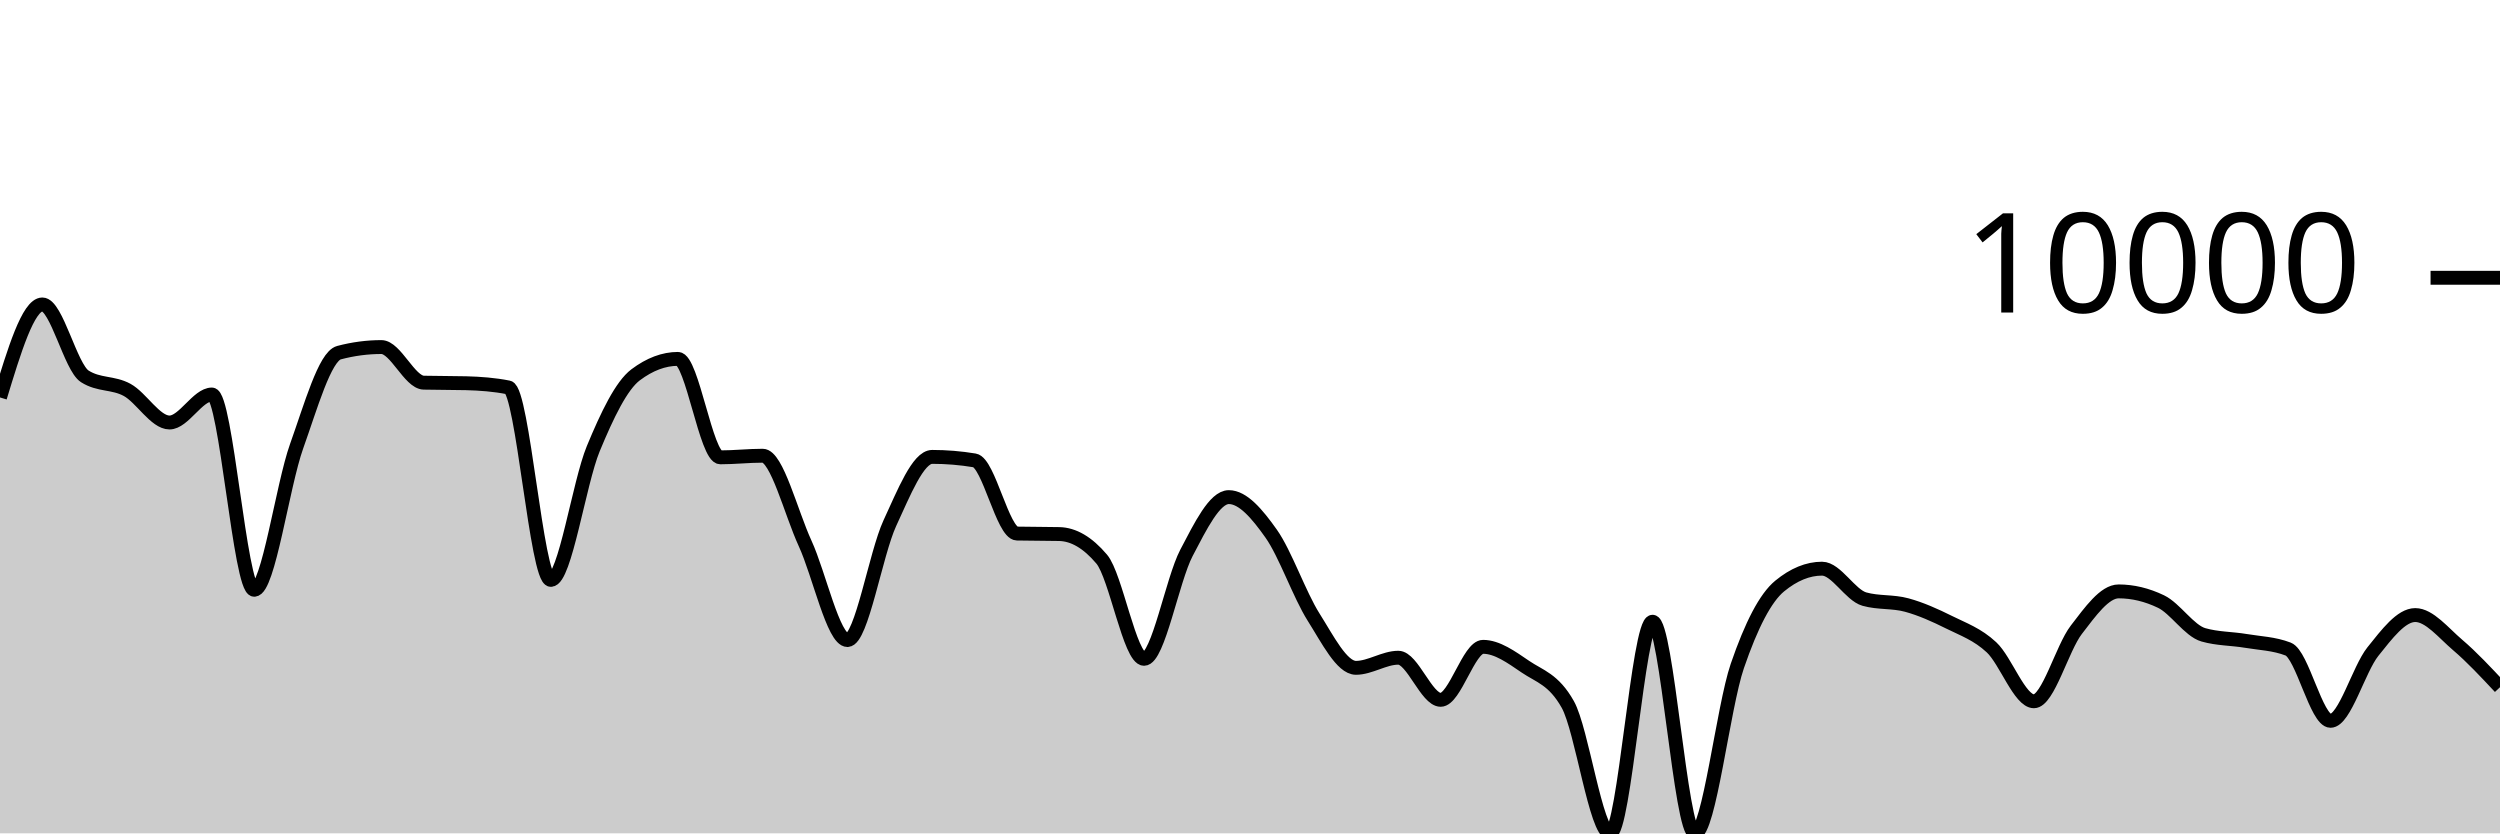
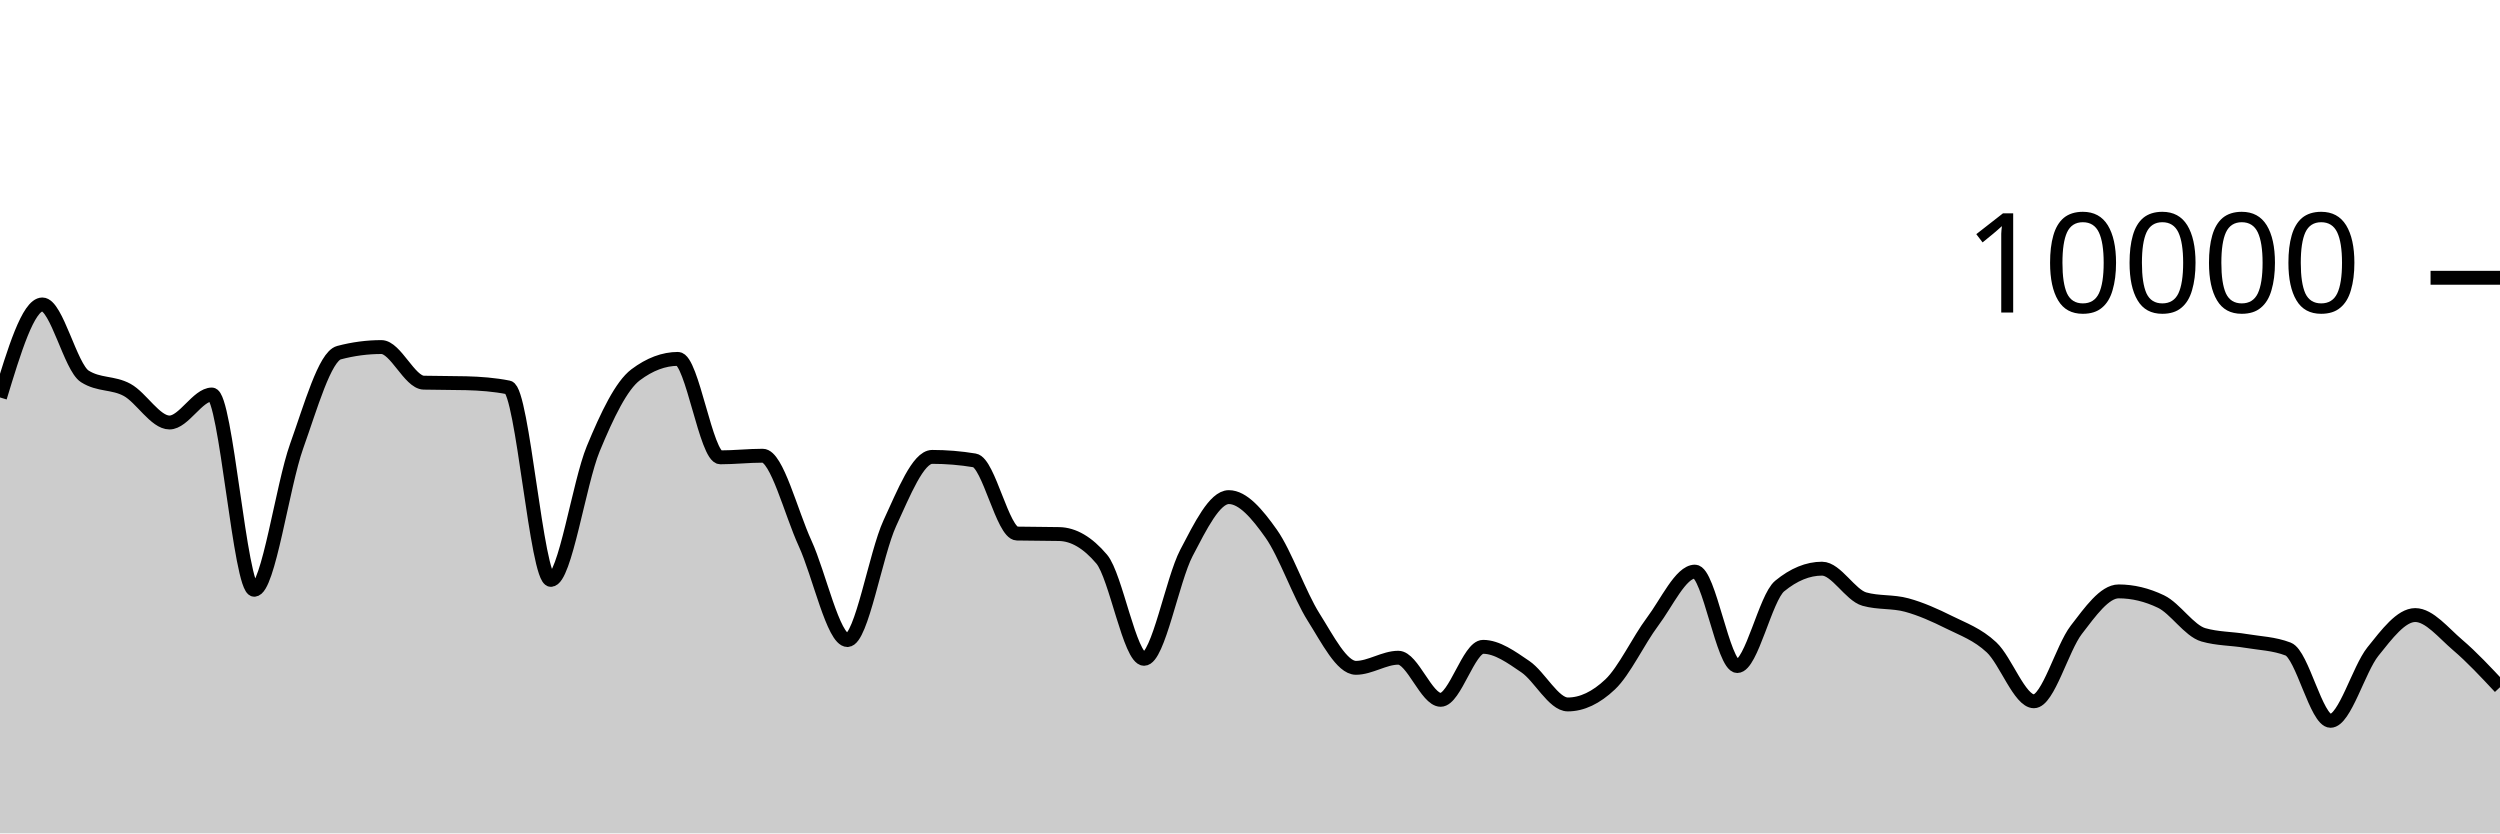
<svg xmlns="http://www.w3.org/2000/svg" viewBox="0 0 180 60">
  <g transform="translate(0,20)">
-     <path class="area" fill="rgba(0, 0, 0, 0.2)" d="M0,8.616C1.017,5.268,2.034,1.92,3.051,1.92C4.068,1.92,5.085,6.445,6.102,7.096C7.119,7.747,8.136,7.518,9.153,8.072C10.169,8.626,11.186,10.42,12.203,10.42C13.22,10.42,14.237,8.404,15.254,8.404C16.271,8.404,17.288,22.464,18.305,22.464C19.322,22.464,20.339,14.973,21.356,12.128C22.373,9.283,23.39,5.661,24.407,5.392C25.424,5.123,26.441,4.988,27.458,4.988C28.475,4.988,29.492,7.525,30.508,7.552C31.525,7.579,32.542,7.565,33.559,7.592C34.576,7.619,35.593,7.693,36.61,7.896C37.627,8.099,38.644,21.752,39.661,21.752C40.678,21.752,41.695,14.773,42.712,12.312C43.729,9.851,44.746,7.753,45.763,6.988C46.78,6.223,47.797,5.84,48.814,5.84C49.831,5.84,50.847,12.928,51.864,12.928C52.881,12.928,53.898,12.812,54.915,12.812C55.932,12.812,56.949,16.908,57.966,19.12C58.983,21.332,60,26.084,61.017,26.084C62.034,26.084,63.051,19.866,64.068,17.668C65.085,15.47,66.102,12.896,67.119,12.896C68.136,12.896,69.153,12.98,70.169,13.148C71.186,13.316,72.203,18.392,73.22,18.416C74.237,18.44,75.254,18.428,76.271,18.452C77.288,18.476,78.305,19.053,79.322,20.256C80.339,21.459,81.356,27.436,82.373,27.436C83.39,27.436,84.407,21.749,85.424,19.808C86.441,17.867,87.458,15.792,88.475,15.792C89.492,15.792,90.508,16.985,91.525,18.424C92.542,19.863,93.559,22.818,94.576,24.428C95.593,26.038,96.61,28.084,97.627,28.084C98.644,28.084,99.661,27.356,100.678,27.356C101.695,27.356,102.712,30.388,103.729,30.388C104.746,30.388,105.763,26.572,106.78,26.572C107.797,26.572,108.814,27.313,109.831,28.004C110.847,28.695,111.864,28.909,112.881,30.72C113.898,32.531,114.915,40,115.932,40C116.949,40,117.966,24.764,118.983,24.764C120,24.764,121.017,40,122.034,40C123.051,40,124.068,30.923,125.085,27.956C126.102,24.989,127.119,23.031,128.136,22.196C129.153,21.361,130.169,20.944,131.186,20.944C132.203,20.944,133.22,22.851,134.237,23.136C135.254,23.421,136.271,23.286,137.288,23.564C138.305,23.842,139.322,24.297,140.339,24.804C141.356,25.311,142.373,25.66,143.39,26.608C144.407,27.556,145.424,30.492,146.441,30.492C147.458,30.492,148.475,26.667,149.492,25.348C150.508,24.029,151.525,22.58,152.542,22.58C153.559,22.58,154.576,22.824,155.593,23.312C156.61,23.8,157.627,25.417,158.644,25.708C159.661,25.999,160.678,25.973,161.695,26.144C162.712,26.315,163.729,26.34,164.746,26.732C165.763,27.124,166.78,31.9,167.797,31.9C168.814,31.9,169.831,28.185,170.847,26.916C171.864,25.647,172.881,24.284,173.898,24.284C174.915,24.284,175.932,25.57,176.949,26.436C177.966,27.302,178.983,28.391,180,29.48L180,40C178.983,40,177.966,40,176.949,40C175.932,40,174.915,40,173.898,40C172.881,40,171.864,40,170.847,40C169.831,40,168.814,40,167.797,40C166.78,40,165.763,40,164.746,40C163.729,40,162.712,40,161.695,40C160.678,40,159.661,40,158.644,40C157.627,40,156.61,40,155.593,40C154.576,40,153.559,40,152.542,40C151.525,40,150.508,40,149.492,40C148.475,40,147.458,40,146.441,40C145.424,40,144.407,40,143.39,40C142.373,40,141.356,40,140.339,40C139.322,40,138.305,40,137.288,40C136.271,40,135.254,40,134.237,40C133.22,40,132.203,40,131.186,40C130.169,40,129.153,40,128.136,40C127.119,40,126.102,40,125.085,40C124.068,40,123.051,40,122.034,40C121.017,40,120,40,118.983,40C117.966,40,116.949,40,115.932,40C114.915,40,113.898,40,112.881,40C111.864,40,110.847,40,109.831,40C108.814,40,107.797,40,106.78,40C105.763,40,104.746,40,103.729,40C102.712,40,101.695,40,100.678,40C99.661,40,98.644,40,97.627,40C96.61,40,95.593,40,94.576,40C93.559,40,92.542,40,91.525,40C90.508,40,89.492,40,88.475,40C87.458,40,86.441,40,85.424,40C84.407,40,83.39,40,82.373,40C81.356,40,80.339,40,79.322,40C78.305,40,77.288,40,76.271,40C75.254,40,74.237,40,73.22,40C72.203,40,71.186,40,70.169,40C69.153,40,68.136,40,67.119,40C66.102,40,65.085,40,64.068,40C63.051,40,62.034,40,61.017,40C60,40,58.983,40,57.966,40C56.949,40,55.932,40,54.915,40C53.898,40,52.881,40,51.864,40C50.847,40,49.831,40,48.814,40C47.797,40,46.78,40,45.763,40C44.746,40,43.729,40,42.712,40C41.695,40,40.678,40,39.661,40C38.644,40,37.627,40,36.61,40C35.593,40,34.576,40,33.559,40C32.542,40,31.525,40,30.508,40C29.492,40,28.475,40,27.458,40C26.441,40,25.424,40,24.407,40C23.39,40,22.373,40,21.356,40C20.339,40,19.322,40,18.305,40C17.288,40,16.271,40,15.254,40C14.237,40,13.22,40,12.203,40C11.186,40,10.169,40,9.153,40C8.136,40,7.119,40,6.102,40C5.085,40,4.068,40,3.051,40C2.034,40,1.017,40,0,40Z" />
-     <path class="line" stroke="black" fill="none" d="M0,8.616C1.017,5.268,2.034,1.92,3.051,1.92C4.068,1.92,5.085,6.445,6.102,7.096C7.119,7.747,8.136,7.518,9.153,8.072C10.169,8.626,11.186,10.42,12.203,10.42C13.22,10.42,14.237,8.404,15.254,8.404C16.271,8.404,17.288,22.464,18.305,22.464C19.322,22.464,20.339,14.973,21.356,12.128C22.373,9.283,23.39,5.661,24.407,5.392C25.424,5.123,26.441,4.988,27.458,4.988C28.475,4.988,29.492,7.525,30.508,7.552C31.525,7.579,32.542,7.565,33.559,7.592C34.576,7.619,35.593,7.693,36.61,7.896C37.627,8.099,38.644,21.752,39.661,21.752C40.678,21.752,41.695,14.773,42.712,12.312C43.729,9.851,44.746,7.753,45.763,6.988C46.78,6.223,47.797,5.84,48.814,5.84C49.831,5.84,50.847,12.928,51.864,12.928C52.881,12.928,53.898,12.812,54.915,12.812C55.932,12.812,56.949,16.908,57.966,19.12C58.983,21.332,60,26.084,61.017,26.084C62.034,26.084,63.051,19.866,64.068,17.668C65.085,15.47,66.102,12.896,67.119,12.896C68.136,12.896,69.153,12.98,70.169,13.148C71.186,13.316,72.203,18.392,73.22,18.416C74.237,18.44,75.254,18.428,76.271,18.452C77.288,18.476,78.305,19.053,79.322,20.256C80.339,21.459,81.356,27.436,82.373,27.436C83.39,27.436,84.407,21.749,85.424,19.808C86.441,17.867,87.458,15.792,88.475,15.792C89.492,15.792,90.508,16.985,91.525,18.424C92.542,19.863,93.559,22.818,94.576,24.428C95.593,26.038,96.61,28.084,97.627,28.084C98.644,28.084,99.661,27.356,100.678,27.356C101.695,27.356,102.712,30.388,103.729,30.388C104.746,30.388,105.763,26.572,106.78,26.572C107.797,26.572,108.814,27.313,109.831,28.004C110.847,28.695,111.864,28.909,112.881,30.72C113.898,32.531,114.915,40,115.932,40C116.949,40,117.966,24.764,118.983,24.764C120,24.764,121.017,40,122.034,40C123.051,40,124.068,30.923,125.085,27.956C126.102,24.989,127.119,23.031,128.136,22.196C129.153,21.361,130.169,20.944,131.186,20.944C132.203,20.944,133.22,22.851,134.237,23.136C135.254,23.421,136.271,23.286,137.288,23.564C138.305,23.842,139.322,24.297,140.339,24.804C141.356,25.311,142.373,25.66,143.39,26.608C144.407,27.556,145.424,30.492,146.441,30.492C147.458,30.492,148.475,26.667,149.492,25.348C150.508,24.029,151.525,22.58,152.542,22.58C153.559,22.58,154.576,22.824,155.593,23.312C156.61,23.8,157.627,25.417,158.644,25.708C159.661,25.999,160.678,25.973,161.695,26.144C162.712,26.315,163.729,26.34,164.746,26.732C165.763,27.124,166.78,31.9,167.797,31.9C168.814,31.9,169.831,28.185,170.847,26.916C171.864,25.647,172.881,24.284,173.898,24.284C174.915,24.284,175.932,25.57,176.949,26.436C177.966,27.302,178.983,28.391,180,29.48" />
+     <path class="area" fill="rgba(0, 0, 0, 0.2)" d="M0,8.616C1.017,5.268,2.034,1.92,3.051,1.92C4.068,1.92,5.085,6.445,6.102,7.096C7.119,7.747,8.136,7.518,9.153,8.072C10.169,8.626,11.186,10.42,12.203,10.42C13.22,10.42,14.237,8.404,15.254,8.404C16.271,8.404,17.288,22.464,18.305,22.464C19.322,22.464,20.339,14.973,21.356,12.128C22.373,9.283,23.39,5.661,24.407,5.392C25.424,5.123,26.441,4.988,27.458,4.988C28.475,4.988,29.492,7.525,30.508,7.552C31.525,7.579,32.542,7.565,33.559,7.592C34.576,7.619,35.593,7.693,36.61,7.896C37.627,8.099,38.644,21.752,39.661,21.752C40.678,21.752,41.695,14.773,42.712,12.312C43.729,9.851,44.746,7.753,45.763,6.988C46.78,6.223,47.797,5.84,48.814,5.84C49.831,5.84,50.847,12.928,51.864,12.928C52.881,12.928,53.898,12.812,54.915,12.812C55.932,12.812,56.949,16.908,57.966,19.12C58.983,21.332,60,26.084,61.017,26.084C62.034,26.084,63.051,19.866,64.068,17.668C65.085,15.47,66.102,12.896,67.119,12.896C68.136,12.896,69.153,12.98,70.169,13.148C71.186,13.316,72.203,18.392,73.22,18.416C74.237,18.44,75.254,18.428,76.271,18.452C77.288,18.476,78.305,19.053,79.322,20.256C80.339,21.459,81.356,27.436,82.373,27.436C83.39,27.436,84.407,21.749,85.424,19.808C86.441,17.867,87.458,15.792,88.475,15.792C89.492,15.792,90.508,16.985,91.525,18.424C92.542,19.863,93.559,22.818,94.576,24.428C95.593,26.038,96.61,28.084,97.627,28.084C98.644,28.084,99.661,27.356,100.678,27.356C101.695,27.356,102.712,30.388,103.729,30.388C104.746,30.388,105.763,26.572,106.78,26.572C107.797,26.572,108.814,27.313,109.831,28.004C110.847,28.695,111.864,30.72,112.881,30.72C113.898,30.72,114.915,30.239,115.932,29.276C116.949,28.313,117.966,26.117,118.983,24.764C120,23.411,121.017,21.156,122.034,21.156C123.051,21.156,124.068,27.956,125.085,27.956C126.102,27.956,127.119,23.031,128.136,22.196C129.153,21.361,130.169,20.944,131.186,20.944C132.203,20.944,133.22,22.851,134.237,23.136C135.254,23.421,136.271,23.286,137.288,23.564C138.305,23.842,139.322,24.297,140.339,24.804C141.356,25.311,142.373,25.66,143.39,26.608C144.407,27.556,145.424,30.492,146.441,30.492C147.458,30.492,148.475,26.667,149.492,25.348C150.508,24.029,151.525,22.58,152.542,22.58C153.559,22.58,154.576,22.824,155.593,23.312C156.61,23.8,157.627,25.417,158.644,25.708C159.661,25.999,160.678,25.973,161.695,26.144C162.712,26.315,163.729,26.34,164.746,26.732C165.763,27.124,166.78,31.9,167.797,31.9C168.814,31.9,169.831,28.185,170.847,26.916C171.864,25.647,172.881,24.284,173.898,24.284C174.915,24.284,175.932,25.57,176.949,26.436C177.966,27.302,178.983,28.391,180,29.48L180,40C178.983,40,177.966,40,176.949,40C175.932,40,174.915,40,173.898,40C172.881,40,171.864,40,170.847,40C169.831,40,168.814,40,167.797,40C166.78,40,165.763,40,164.746,40C163.729,40,162.712,40,161.695,40C160.678,40,159.661,40,158.644,40C157.627,40,156.61,40,155.593,40C154.576,40,153.559,40,152.542,40C151.525,40,150.508,40,149.492,40C148.475,40,147.458,40,146.441,40C145.424,40,144.407,40,143.39,40C142.373,40,141.356,40,140.339,40C139.322,40,138.305,40,137.288,40C136.271,40,135.254,40,134.237,40C133.22,40,132.203,40,131.186,40C130.169,40,129.153,40,128.136,40C127.119,40,126.102,40,125.085,40C124.068,40,123.051,40,122.034,40C121.017,40,120,40,118.983,40C117.966,40,116.949,40,115.932,40C114.915,40,113.898,40,112.881,40C111.864,40,110.847,40,109.831,40C108.814,40,107.797,40,106.78,40C105.763,40,104.746,40,103.729,40C102.712,40,101.695,40,100.678,40C99.661,40,98.644,40,97.627,40C96.61,40,95.593,40,94.576,40C93.559,40,92.542,40,91.525,40C90.508,40,89.492,40,88.475,40C87.458,40,86.441,40,85.424,40C84.407,40,83.39,40,82.373,40C81.356,40,80.339,40,79.322,40C78.305,40,77.288,40,76.271,40C75.254,40,74.237,40,73.22,40C72.203,40,71.186,40,70.169,40C69.153,40,68.136,40,67.119,40C66.102,40,65.085,40,64.068,40C63.051,40,62.034,40,61.017,40C60,40,58.983,40,57.966,40C56.949,40,55.932,40,54.915,40C53.898,40,52.881,40,51.864,40C50.847,40,49.831,40,48.814,40C47.797,40,46.78,40,45.763,40C44.746,40,43.729,40,42.712,40C41.695,40,40.678,40,39.661,40C38.644,40,37.627,40,36.61,40C35.593,40,34.576,40,33.559,40C32.542,40,31.525,40,30.508,40C29.492,40,28.475,40,27.458,40C26.441,40,25.424,40,24.407,40C23.39,40,22.373,40,21.356,40C20.339,40,19.322,40,18.305,40C17.288,40,16.271,40,15.254,40C14.237,40,13.22,40,12.203,40C11.186,40,10.169,40,9.153,40C8.136,40,7.119,40,6.102,40C5.085,40,4.068,40,3.051,40C2.034,40,1.017,40,0,40Z" />
+     <path class="line" stroke="black" fill="none" d="M0,8.616C1.017,5.268,2.034,1.92,3.051,1.92C4.068,1.92,5.085,6.445,6.102,7.096C7.119,7.747,8.136,7.518,9.153,8.072C10.169,8.626,11.186,10.42,12.203,10.42C13.22,10.42,14.237,8.404,15.254,8.404C16.271,8.404,17.288,22.464,18.305,22.464C19.322,22.464,20.339,14.973,21.356,12.128C22.373,9.283,23.39,5.661,24.407,5.392C25.424,5.123,26.441,4.988,27.458,4.988C28.475,4.988,29.492,7.525,30.508,7.552C31.525,7.579,32.542,7.565,33.559,7.592C34.576,7.619,35.593,7.693,36.61,7.896C37.627,8.099,38.644,21.752,39.661,21.752C40.678,21.752,41.695,14.773,42.712,12.312C43.729,9.851,44.746,7.753,45.763,6.988C46.78,6.223,47.797,5.84,48.814,5.84C49.831,5.84,50.847,12.928,51.864,12.928C52.881,12.928,53.898,12.812,54.915,12.812C55.932,12.812,56.949,16.908,57.966,19.12C58.983,21.332,60,26.084,61.017,26.084C62.034,26.084,63.051,19.866,64.068,17.668C65.085,15.47,66.102,12.896,67.119,12.896C68.136,12.896,69.153,12.98,70.169,13.148C71.186,13.316,72.203,18.392,73.22,18.416C74.237,18.44,75.254,18.428,76.271,18.452C77.288,18.476,78.305,19.053,79.322,20.256C80.339,21.459,81.356,27.436,82.373,27.436C83.39,27.436,84.407,21.749,85.424,19.808C86.441,17.867,87.458,15.792,88.475,15.792C89.492,15.792,90.508,16.985,91.525,18.424C92.542,19.863,93.559,22.818,94.576,24.428C95.593,26.038,96.61,28.084,97.627,28.084C98.644,28.084,99.661,27.356,100.678,27.356C101.695,27.356,102.712,30.388,103.729,30.388C104.746,30.388,105.763,26.572,106.78,26.572C107.797,26.572,108.814,27.313,109.831,28.004C110.847,28.695,111.864,30.72,112.881,30.72C113.898,30.72,114.915,30.239,115.932,29.276C116.949,28.313,117.966,26.117,118.983,24.764C120,23.411,121.017,21.156,122.034,21.156C123.051,21.156,124.068,27.956,125.085,27.956C126.102,27.956,127.119,23.031,128.136,22.196C129.153,21.361,130.169,20.944,131.186,20.944C132.203,20.944,133.22,22.851,134.237,23.136C135.254,23.421,136.271,23.286,137.288,23.564C138.305,23.842,139.322,24.297,140.339,24.804C141.356,25.311,142.373,25.66,143.39,26.608C144.407,27.556,145.424,30.492,146.441,30.492C147.458,30.492,148.475,26.667,149.492,25.348C150.508,24.029,151.525,22.58,152.542,22.58C153.559,22.58,154.576,22.824,155.593,23.312C156.61,23.8,157.627,25.417,158.644,25.708C159.661,25.999,160.678,25.973,161.695,26.144C162.712,26.315,163.729,26.34,164.746,26.732C165.763,27.124,166.78,31.9,167.797,31.9C168.814,31.9,169.831,28.185,170.847,26.916C171.864,25.647,172.881,24.284,173.898,24.284C174.915,24.284,175.932,25.57,176.949,26.436C177.966,27.302,178.983,28.391,180,29.48" />
    <path class="axis-ceiling" stroke-width="1" stroke="black" fill="none" d="M175,0L180,0" />
    <text class="axis-ceiling-label" font-family="sans-serif" text-anchor="end" font-size="10px" x="170" y="2.5">10000</text>
  </g>
</svg>
